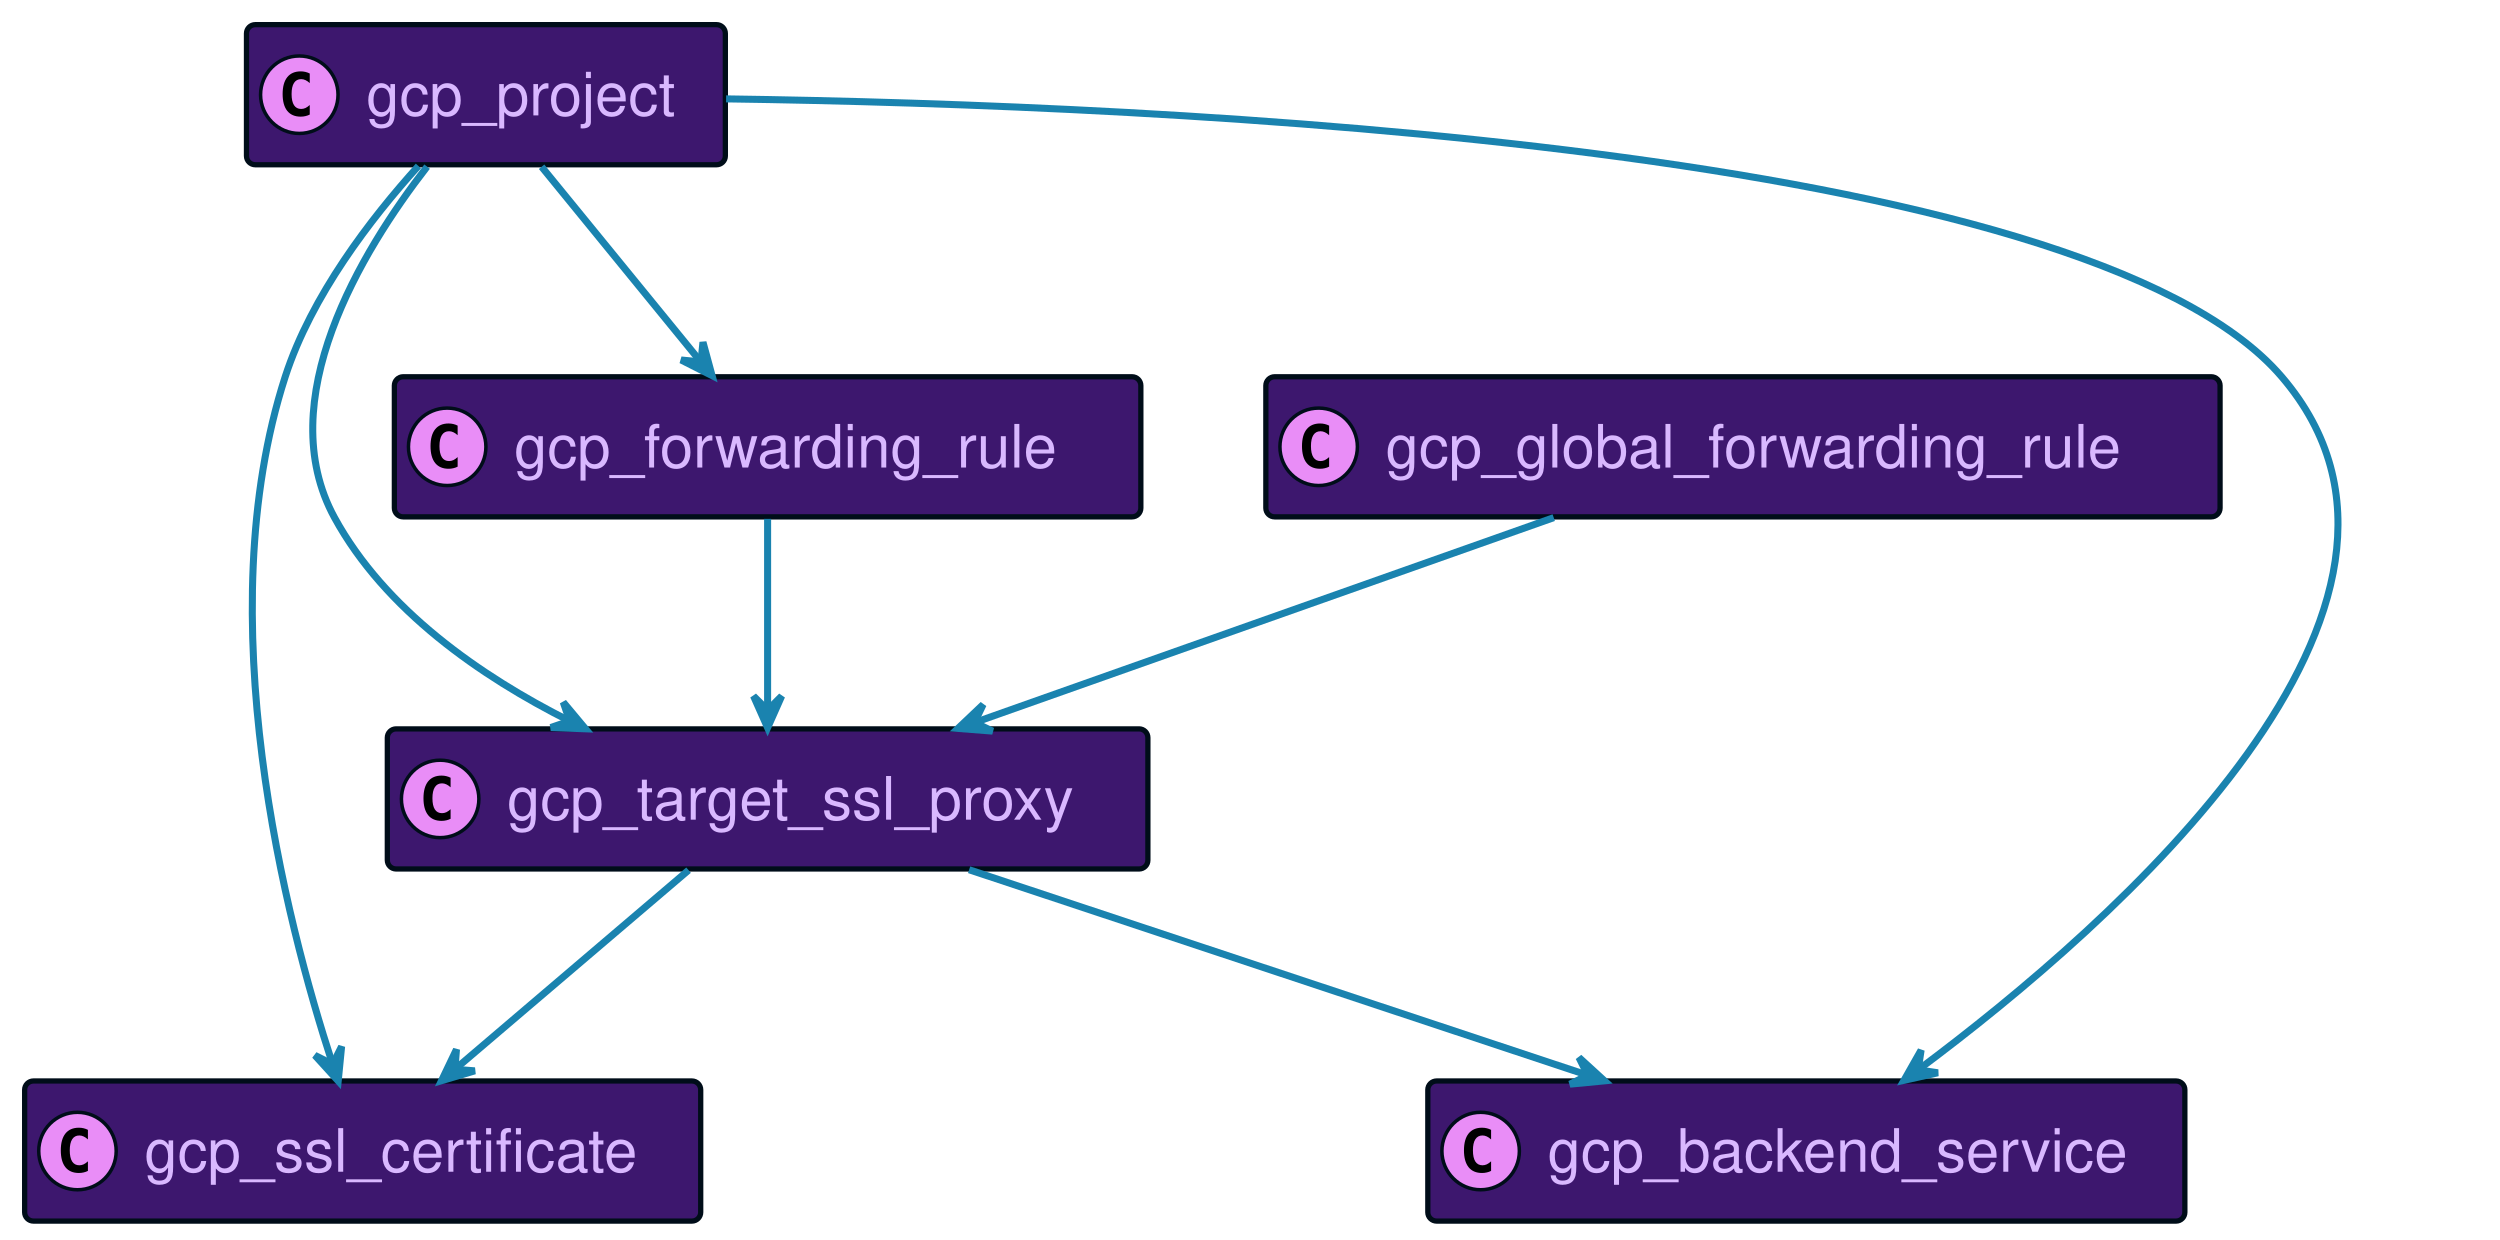
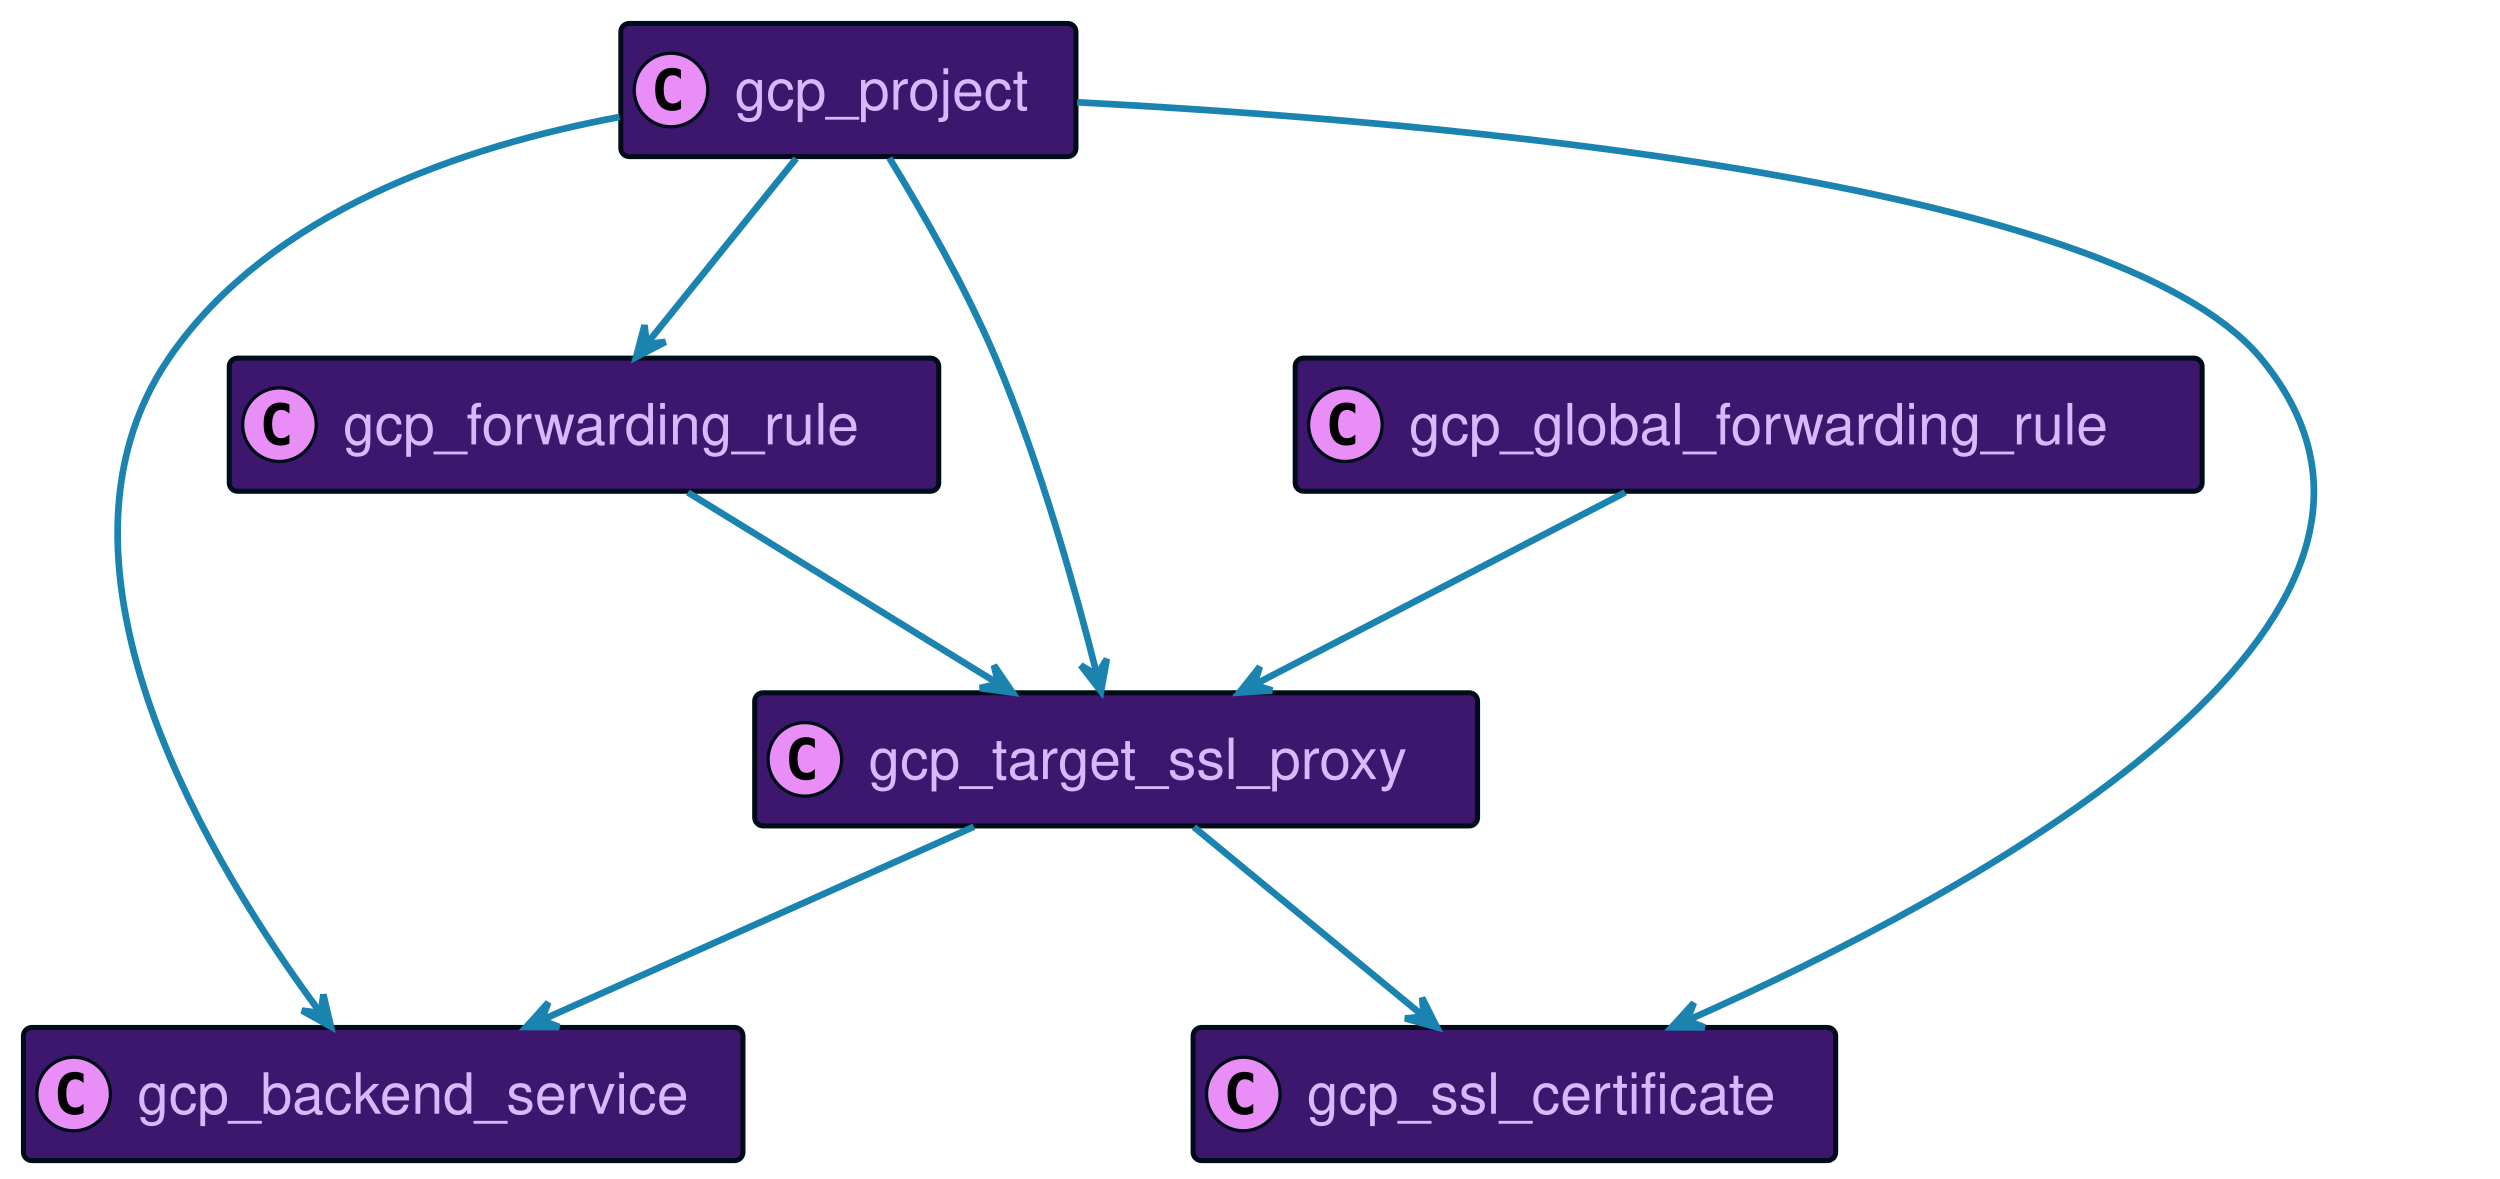
- <svg xmlns="http://www.w3.org/2000/svg" xmlns:xlink="http://www.w3.org/1999/xlink" width="710" height="352" preserveAspectRatio="none" style="width:710px;height:352px;background:#00000000">
-   <a xlink:actuate="onRequest" xlink:href="#a" xlink:show="new" xlink:title="#gcp_ssl_certificate" xlink:type="simple" target="_top">
-     <rect id="a" width="192" height="39.789" x="7" y="307" fill="#3D176E" rx="2.5" ry="2.5" style="stroke:#000d19;stroke-width:1.5" />
+ <svg xmlns="http://www.w3.org/2000/svg" xmlns:xlink="http://www.w3.org/1999/xlink" width="747" height="352" preserveAspectRatio="none" style="width:747px;height:352px;background:#00000000">
+   <a xlink:actuate="onRequest" xlink:href="#a" xlink:show="new" xlink:title="#gcp_backend_service" xlink:type="simple" target="_top">
+     <rect id="a" width="215" height="39.789" x="7" y="307" fill="#3D176E" rx="2.5" ry="2.5" style="stroke:#000d19;stroke-width:1.5" />
    <circle cx="22" cy="326.894" r="11" fill="#E98DF7" style="stroke:#000d19;stroke-width:1" />
    <path d="M24.969 332.535q-.578.297-1.219.438-.64.156-1.344.156-2.5 0-3.828-1.64-1.312-1.657-1.312-4.782t1.312-4.781q1.328-1.656 3.828-1.656.703 0 1.344.156.656.156 1.219.453v2.719q-.625-.579-1.219-.844-.594-.281-1.219-.281-1.343 0-2.031 1.078-.688 1.062-.688 3.156 0 2.094.688 3.172.688 1.062 2.031 1.062.625 0 1.219-.265.594-.281 1.219-.86v2.72Z" />
-     <text x="41" y="332.78" fill="#D9B8FF" font-family="Helvetica" font-size="17" textLength="150">gcp_ssl_certificate</text>
+     <text x="41" y="332.78" fill="#D9B8FF" font-family="Helvetica" font-size="17" textLength="173">gcp_backend_service</text>
  </a>
-   <a xlink:actuate="onRequest" xlink:href="#b" xlink:show="new" xlink:title="#gcp_target_ssl_proxy" xlink:type="simple" target="_top">
-     <rect id="b" width="216" height="39.789" x="110" y="207" fill="#3D176E" rx="2.5" ry="2.5" style="stroke:#000d19;stroke-width:1.5" />
-     <circle cx="125" cy="226.894" r="11" fill="#E98DF7" style="stroke:#000d19;stroke-width:1" />
-     <path d="M127.969 232.535q-.578.297-1.219.438-.64.156-1.344.156-2.5 0-3.828-1.64-1.312-1.657-1.312-4.782t1.312-4.781q1.328-1.656 3.828-1.656.703 0 1.344.156.656.156 1.219.453v2.719q-.625-.579-1.219-.844-.594-.281-1.219-.281-1.344 0-2.031 1.078-.688 1.062-.688 3.156 0 2.094.688 3.172.688 1.062 2.031 1.062.625 0 1.219-.265.594-.281 1.219-.86v2.72Z" />
-     <text x="144" y="232.78" fill="#D9B8FF" font-family="Helvetica" font-size="17" textLength="174">gcp_target_ssl_proxy</text>
+   <a xlink:actuate="onRequest" xlink:href="#b" xlink:show="new" xlink:title="#gcp_forwarding_rule" xlink:type="simple" target="_top">
+     <rect id="b" width="212" height="39.789" x="68.5" y="107" fill="#3D176E" rx="2.5" ry="2.5" style="stroke:#000d19;stroke-width:1.5" />
+     <circle cx="83.5" cy="126.894" r="11" fill="#E98DF7" style="stroke:#000d19;stroke-width:1" />
+     <path d="M86.469 132.535q-.578.297-1.219.438-.64.156-1.344.156-2.5 0-3.828-1.64-1.312-1.657-1.312-4.782t1.312-4.781q1.328-1.657 3.828-1.657.703 0 1.344.157.656.156 1.219.453v2.719q-.625-.579-1.219-.844-.594-.281-1.219-.281-1.344 0-2.031 1.078-.688 1.062-.688 3.156 0 2.094.688 3.172.688 1.062 2.031 1.062.625 0 1.219-.265.594-.281 1.219-.86v2.72Z" />
+     <text x="102.5" y="132.78" fill="#D9B8FF" font-family="Helvetica" font-size="17" textLength="170">gcp_forwarding_rule</text>
  </a>
-   <a xlink:actuate="onRequest" xlink:href="#c" xlink:show="new" xlink:title="#gcp_forwarding_rule" xlink:type="simple" target="_top">
-     <rect id="c" width="212" height="39.789" x="112" y="107" fill="#3D176E" rx="2.5" ry="2.5" style="stroke:#000d19;stroke-width:1.5" />
-     <circle cx="127" cy="126.894" r="11" fill="#E98DF7" style="stroke:#000d19;stroke-width:1" />
-     <path d="M129.969 132.535q-.578.297-1.219.438-.64.156-1.344.156-2.5 0-3.828-1.64-1.312-1.657-1.312-4.782t1.312-4.781q1.328-1.657 3.828-1.657.703 0 1.344.157.656.156 1.219.453v2.719q-.625-.579-1.219-.844-.594-.281-1.219-.281-1.344 0-2.031 1.078-.688 1.062-.688 3.156 0 2.094.688 3.172.688 1.062 2.031 1.062.625 0 1.219-.265.594-.281 1.219-.86v2.72Z" />
-     <text x="146" y="132.78" fill="#D9B8FF" font-family="Helvetica" font-size="17" textLength="170">gcp_forwarding_rule</text>
+   <a xlink:actuate="onRequest" xlink:href="#c" xlink:show="new" xlink:title="#gcp_target_ssl_proxy" xlink:type="simple" target="_top">
+     <rect id="c" width="216" height="39.789" x="225.5" y="207" fill="#3D176E" rx="2.5" ry="2.5" style="stroke:#000d19;stroke-width:1.5" />
+     <circle cx="240.5" cy="226.894" r="11" fill="#E98DF7" style="stroke:#000d19;stroke-width:1" />
+     <path d="M243.469 232.535q-.578.297-1.219.438-.64.156-1.344.156-2.5 0-3.828-1.64-1.312-1.657-1.312-4.782t1.312-4.781q1.328-1.656 3.828-1.656.703 0 1.344.156.656.156 1.219.453v2.719q-.625-.579-1.219-.844-.594-.281-1.219-.281-1.344 0-2.031 1.078-.688 1.062-.688 3.156 0 2.094.688 3.172.688 1.062 2.031 1.062.625 0 1.219-.265.594-.281 1.219-.86v2.72Z" />
+     <text x="259.5" y="232.78" fill="#D9B8FF" font-family="Helvetica" font-size="17" textLength="174">gcp_target_ssl_proxy</text>
  </a>
-   <a xlink:actuate="onRequest" xlink:href="#d" xlink:show="new" xlink:title="#gcp_backend_service" xlink:type="simple" target="_top">
-     <rect id="d" width="215" height="39.789" x="405.5" y="307" fill="#3D176E" rx="2.5" ry="2.5" style="stroke:#000d19;stroke-width:1.5" />
-     <circle cx="420.5" cy="326.894" r="11" fill="#E98DF7" style="stroke:#000d19;stroke-width:1" />
-     <path d="M423.469 332.535q-.578.297-1.219.438-.64.156-1.344.156-2.5 0-3.828-1.64-1.312-1.657-1.312-4.782t1.312-4.781q1.328-1.656 3.828-1.656.703 0 1.344.156.656.156 1.219.453v2.719q-.625-.579-1.219-.844-.594-.281-1.219-.281-1.344 0-2.031 1.078-.688 1.062-.688 3.156 0 2.094.688 3.172.688 1.062 2.031 1.062.625 0 1.219-.265.594-.281 1.219-.86v2.72Z" />
-     <text x="439.5" y="332.78" fill="#D9B8FF" font-family="Helvetica" font-size="17" textLength="173">gcp_backend_service</text>
+   <a xlink:actuate="onRequest" xlink:href="#d" xlink:show="new" xlink:title="#gcp_ssl_certificate" xlink:type="simple" target="_top">
+     <rect id="d" width="192" height="39.789" x="356.5" y="307" fill="#3D176E" rx="2.5" ry="2.5" style="stroke:#000d19;stroke-width:1.5" />
+     <circle cx="371.5" cy="326.894" r="11" fill="#E98DF7" style="stroke:#000d19;stroke-width:1" />
+     <path d="M374.469 332.535q-.578.297-1.219.438-.64.156-1.344.156-2.5 0-3.828-1.64-1.312-1.657-1.312-4.782t1.312-4.781q1.328-1.656 3.828-1.656.703 0 1.344.156.656.156 1.219.453v2.719q-.625-.579-1.219-.844-.594-.281-1.219-.281-1.344 0-2.031 1.078-.688 1.062-.688 3.156 0 2.094.688 3.172.688 1.062 2.031 1.062.625 0 1.219-.265.594-.281 1.219-.86v2.72Z" />
+     <text x="390.5" y="332.78" fill="#D9B8FF" font-family="Helvetica" font-size="17" textLength="150">gcp_ssl_certificate</text>
  </a>
-   <a xlink:actuate="onRequest" xlink:href="#e" xlink:show="new" xlink:title="#gcp_global_forwarding_rule" xlink:type="simple" target="_top">
-     <rect id="e" width="271" height="39.789" x="359.5" y="107" fill="#3D176E" rx="2.5" ry="2.5" style="stroke:#000d19;stroke-width:1.5" />
-     <circle cx="374.5" cy="126.894" r="11" fill="#E98DF7" style="stroke:#000d19;stroke-width:1" />
-     <path d="M377.469 132.535q-.578.297-1.219.438-.64.156-1.344.156-2.5 0-3.828-1.64-1.312-1.657-1.312-4.782t1.312-4.781q1.328-1.657 3.828-1.657.703 0 1.344.157.656.156 1.219.453v2.719q-.625-.579-1.219-.844-.594-.281-1.219-.281-1.344 0-2.031 1.078-.688 1.062-.688 3.156 0 2.094.688 3.172.688 1.062 2.031 1.062.625 0 1.219-.265.594-.281 1.219-.86v2.72Z" />
-     <text x="393.5" y="132.78" fill="#D9B8FF" font-family="Helvetica" font-size="17" textLength="229">gcp_global_forwarding_rule</text>
+   <a xlink:actuate="onRequest" xlink:href="#e" xlink:show="new" xlink:title="#gcp_project" xlink:type="simple" target="_top">
+     <rect id="e" width="136" height="39.789" x="185.5" y="7" fill="#3D176E" rx="2.5" ry="2.5" style="stroke:#000d19;stroke-width:1.5" />
+     <circle cx="200.5" cy="26.895" r="11" fill="#E98DF7" style="stroke:#000d19;stroke-width:1" />
+     <path d="M203.469 32.535q-.578.297-1.219.438-.64.156-1.344.156-2.5 0-3.828-1.64-1.312-1.657-1.312-4.782t1.312-4.781q1.328-1.656 3.828-1.656.703 0 1.344.156.656.156 1.219.453v2.719q-.625-.578-1.219-.844-.594-.281-1.219-.281-1.344 0-2.031 1.078-.688 1.062-.688 3.156 0 2.094.688 3.172.688 1.062 2.031 1.062.625 0 1.219-.265.594-.281 1.219-.86v2.72Z" />
+     <text x="219.5" y="32.78" fill="#D9B8FF" font-family="Helvetica" font-size="17" textLength="94">gcp_project</text>
  </a>
-   <a xlink:actuate="onRequest" xlink:href="#f" xlink:show="new" xlink:title="#gcp_project" xlink:type="simple" target="_top">
-     <rect id="f" width="136" height="39.789" x="70" y="7" fill="#3D176E" rx="2.5" ry="2.5" style="stroke:#000d19;stroke-width:1.5" />
-     <circle cx="85" cy="26.895" r="11" fill="#E98DF7" style="stroke:#000d19;stroke-width:1" />
-     <path d="M87.969 32.535q-.578.297-1.219.438-.64.156-1.344.156-2.5 0-3.828-1.64-1.312-1.657-1.312-4.782t1.312-4.781q1.328-1.656 3.828-1.656.703 0 1.344.156.656.156 1.219.453v2.719q-.625-.578-1.219-.844-.594-.281-1.219-.281-1.344 0-2.031 1.078-.688 1.062-.688 3.156 0 2.094.688 3.172.688 1.062 2.031 1.062.625 0 1.219-.265.594-.281 1.219-.86v2.72Z" />
-     <text x="104" y="32.78" fill="#D9B8FF" font-family="Helvetica" font-size="17" textLength="94">gcp_project</text>
+   <a xlink:actuate="onRequest" xlink:href="#f" xlink:show="new" xlink:title="#gcp_global_forwarding_rule" xlink:type="simple" target="_top">
+     <rect id="f" width="271" height="39.789" x="387" y="107" fill="#3D176E" rx="2.5" ry="2.5" style="stroke:#000d19;stroke-width:1.5" />
+     <circle cx="402" cy="126.894" r="11" fill="#E98DF7" style="stroke:#000d19;stroke-width:1" />
+     <path d="M404.969 132.535q-.578.297-1.219.438-.64.156-1.344.156-2.5 0-3.828-1.64-1.312-1.657-1.312-4.782t1.312-4.781q1.328-1.657 3.828-1.657.703 0 1.344.157.656.156 1.219.453v2.719q-.625-.579-1.219-.844-.594-.281-1.219-.281-1.344 0-2.031 1.078-.688 1.062-.688 3.156 0 2.094.688 3.172.688 1.062 2.031 1.062.625 0 1.219-.265.594-.281 1.219-.86v2.72Z" />
+     <text x="421" y="132.78" fill="#D9B8FF" font-family="Helvetica" font-size="17" textLength="229">gcp_global_forwarding_rule</text>
  </a>
-   <path fill="none" d="M275.23 247.01c50.4 16.74 123.65 41.08 175.5 58.3" style="stroke:#1a83af;stroke-width:2" />
-   <path fill="#1A83AF" d="m455.68 306.96-7.267-6.647 2.525 5.062-5.062 2.525 9.804-.94z" style="stroke:#1a83af;stroke-width:2" />
-   <path fill="none" d="M195.55 247.13c-18.99 16.19-46.24 39.41-66.26 56.47" style="stroke:#1a83af;stroke-width:2" />
-   <path fill="#1A83AF" d="m125.39 306.92 9.443-2.8-5.64-.446.446-5.639-4.249 8.885z" style="stroke:#1a83af;stroke-width:2" />
-   <path fill="none" d="M218 147.36v54.3" style="stroke:#1a83af;stroke-width:2" />
-   <path fill="#1A83AF" d="m218 206.68 4-9-4 4-4-4 4 9z" style="stroke:#1a83af;stroke-width:2" />
-   <path fill="none" d="M441.26 147.01c-47.15 16.68-115.6 40.9-164.26 58.12" style="stroke:#1a83af;stroke-width:2" />
-   <path fill="#1A83AF" d="m272.06 206.87 9.82.763-5.107-2.434 2.433-5.107-7.146 6.778z" style="stroke:#1a83af;stroke-width:2" />
-   <path fill="none" d="M206.21 28.08C331.79 29.85 591.88 41.52 648 107c55.66 64.95-47.51 155.28-103.02 196.67" style="stroke:#1a83af;stroke-width:2" />
-   <path fill="#1A83AF" d="m540.74 306.81 9.614-2.14-5.595-.835.835-5.595-4.854 8.57z" style="stroke:#1a83af;stroke-width:2" />
-   <path fill="none" d="M153.81 47.36c12.92 15.84 31.26 38.3 45.02 55.16" style="stroke:#1a83af;stroke-width:2" />
-   <path fill="#1A83AF" d="m202.23 106.68-2.588-9.503-.572 5.628-5.628-.572 8.788 4.447z" style="stroke:#1a83af;stroke-width:2" />
-   <path fill="none" d="M121.3 47.32C102.52 71.52 76.89 113.84 95 147c14.32 26.21 41.46 45.02 66.61 57.69" style="stroke:#1a83af;stroke-width:2" />
-   <path fill="#1A83AF" d="m166.28 206.98-6.32-7.554 1.83 5.352-5.352 1.83 9.842.372z" style="stroke:#1a83af;stroke-width:2" />
-   <path fill="none" d="M118.83 47.14C105.35 62.03 88.44 83.99 81 107c-22.07 68.31.1 154.3 13.46 195.23" style="stroke:#1a83af;stroke-width:2" />
-   <path fill="#1A83AF" d="m96.05 307 .966-9.801-2.539 5.055-5.055-2.54L96.05 307z" style="stroke:#1a83af;stroke-width:2" />
+   <path fill="none" d="M205.53 147.13c26.6 16.39 64.89 39.99 92.65 57.1" style="stroke:#1a83af;stroke-width:2" />
+   <path fill="#1A83AF" d="m302.54 206.92-5.556-8.132 1.302 5.505-5.505 1.302 9.759 1.325z" style="stroke:#1a83af;stroke-width:2" />
+   <path fill="none" d="M291.01 247.01c-37.05 16.58-90.74 40.61-129.16 57.8" style="stroke:#1a83af;stroke-width:2" />
+   <path fill="#1A83AF" d="m157.24 306.87 9.849-.02-5.284-2.02 2.02-5.284-6.585 7.324z" style="stroke:#1a83af;stroke-width:2" />
+   <path fill="none" d="M356.73 247.13c19.65 16.19 47.85 39.41 68.56 56.47" style="stroke:#1a83af;stroke-width:2" />
+   <path fill="#1A83AF" d="m429.33 306.92-4.411-8.806.549 5.63-5.63.55 9.492 2.626z" style="stroke:#1a83af;stroke-width:2" />
+   <path fill="none" d="M237.89 47.36c-12.77 15.84-30.87 38.3-44.46 55.16" style="stroke:#1a83af;stroke-width:2" />
+   <path fill="#1A83AF" d="m190.08 106.68 8.752-4.517-5.623.617-.618-5.623-2.511 9.523z" style="stroke:#1a83af;stroke-width:2" />
+   <path fill="none" d="M185.14 34.95C138.71 43.63 80.49 63.14 50.5 107 7.91 169.27 64.12 260.1 95.69 302.53" style="stroke:#1a83af;stroke-width:2" />
+   <path fill="#1A83AF" d="m98.85 306.73-2.222-9.595-.787 5.602-5.602-.787 8.611 4.78z" style="stroke:#1a83af;stroke-width:2" />
+   <path fill="none" d="M265.74 47.21c9.58 15.65 22.75 38.54 31.76 59.79 13.45 31.73 24.12 70.16 30.26 94.6" style="stroke:#1a83af;stroke-width:2" />
+   <path fill="#1A83AF" d="m328.99 206.59 1.725-9.697-2.924 4.843-4.843-2.924 6.042 7.778z" style="stroke:#1a83af;stroke-width:2" />
+   <path fill="none" d="M321.84 30.57C429.6 36.22 631.34 53.81 675.5 107c65.4 78.78-86.75 160.4-171.28 197.88" style="stroke:#1a83af;stroke-width:2" />
+   <path fill="#1A83AF" d="m499.5 306.95 9.849.031-5.274-2.047 2.048-5.273-6.623 7.289z" style="stroke:#1a83af;stroke-width:2" />
+   <path fill="none" d="M485.61 147.13c-31.74 16.46-77.5 40.19-110.54 57.31" style="stroke:#1a83af;stroke-width:2" />
+   <path fill="#1A83AF" d="m370.3 206.92 9.83-.598-5.393-1.707 1.706-5.393-6.143 7.698z" style="stroke:#1a83af;stroke-width:2" />
</svg>
